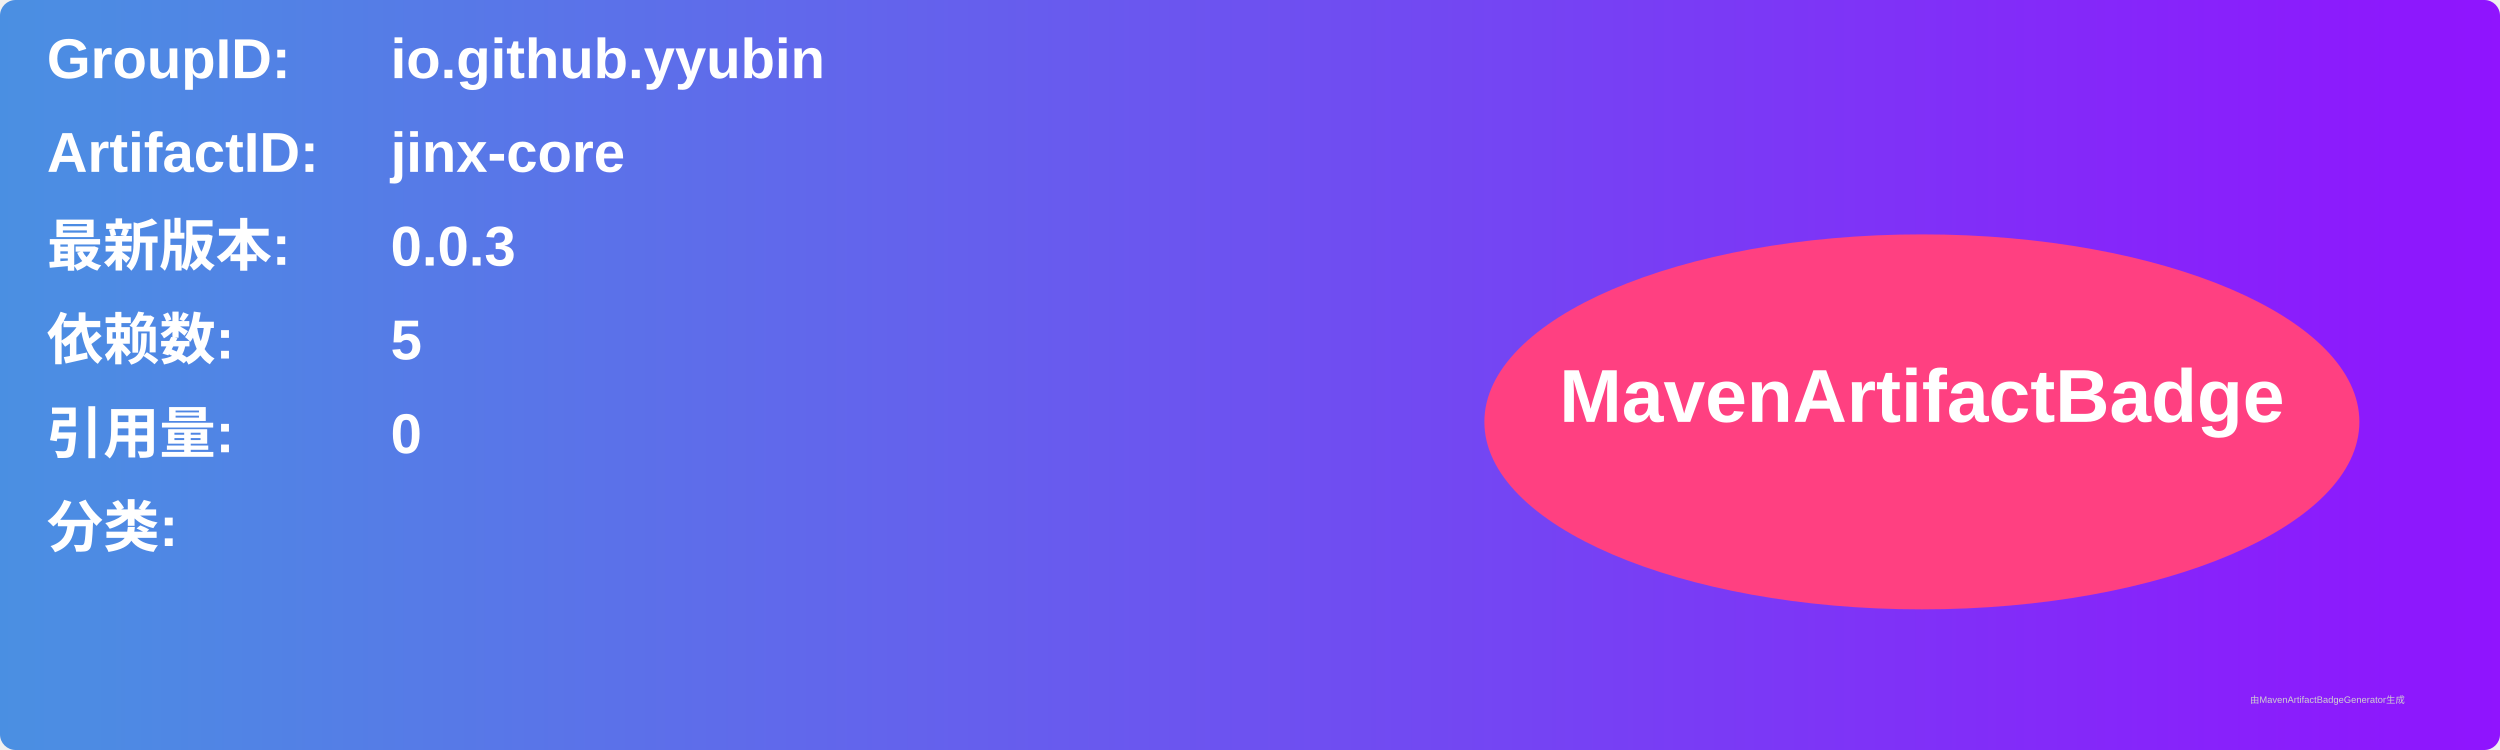
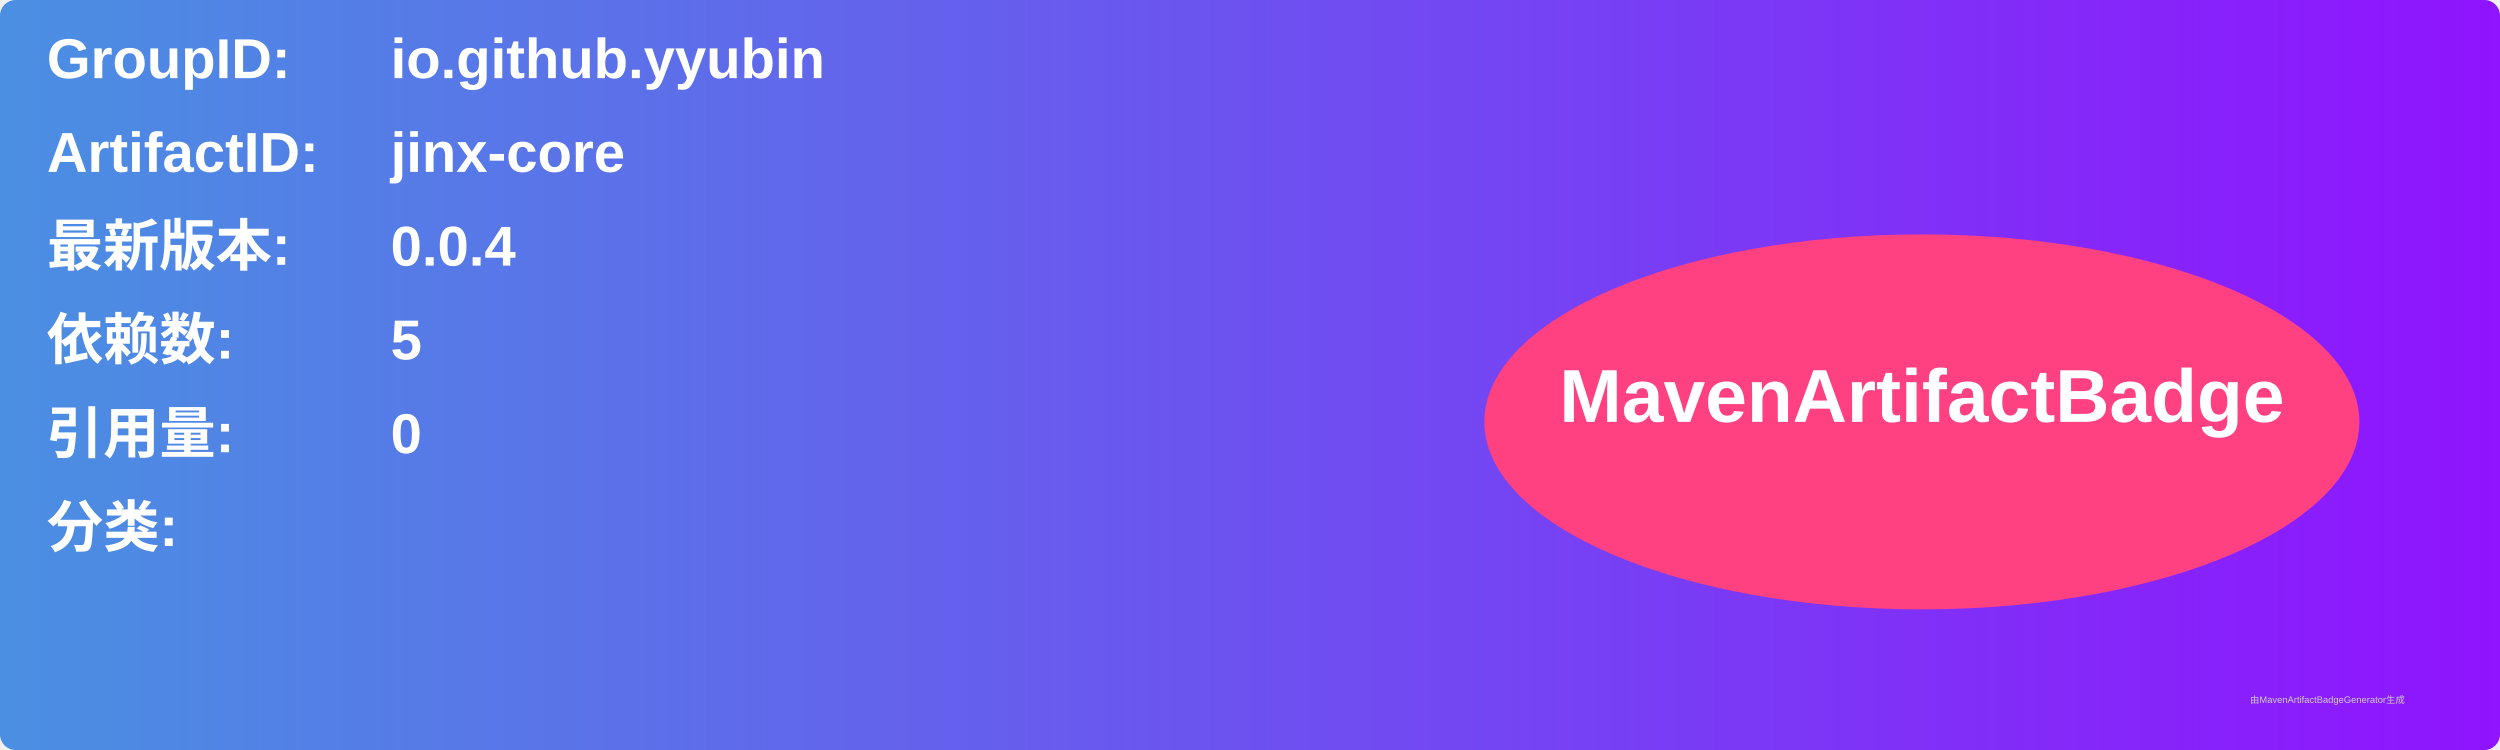
<svg xmlns="http://www.w3.org/2000/svg" width="800" height="240" viewBox="0 0 800 240">
  <linearGradient id="grad" x1="0%" y1="0%" x2="100%" y2="0%">
    <stop offset="0%" stop-color="#4a90e2" />
    <stop offset="100%" stop-color="#9013fe" />
  </linearGradient>
  <rect width="100%" height="100%" rx="5" ry="5" fill="url(#grad)" />
  <g transform="translate(15, 15)">
    <text x="0" y="10" font-family="Arial" font-size="18" fill="white" font-weight="bold" width="260">GroupID:</text>
    <text x="110" y="10" font-family="Arial" font-size="18" fill="white" font-weight="bold" width="460">io.github.yyubin</text>
    <text x="0" y="40" font-family="Arial" font-size="18" fill="white" font-weight="bold" width="260">ArtifactID:</text>
    <text x="110" y="40" font-family="Arial" font-size="18" fill="white" font-weight="bold" width="460">jinx-core</text>
    <text x="0" y="70" font-family="Arial" font-size="18" fill="white" font-weight="bold">最新版本:</text>
    <text x="110" y="70" font-family="Arial" font-size="18" fill="white" font-weight="bold">
-       <tspan font-weight="bold">0.0.3</tspan>
+       <tspan font-weight="bold">0.0.4</tspan>
    </text>
    <text x="0" y="100" font-family="Arial" font-size="18" fill="white" font-weight="bold">依赖数: </text>
    <text x="110" y="100" font-family="Arial" font-size="18" fill="white">
      <tspan font-weight="bold">5</tspan>
    </text>
    <text x="0" y="130" font-family="Arial" font-size="18" fill="white" font-weight="bold">引用量: </text>
    <text x="110" y="130" font-family="Arial" font-size="18" fill="white">
      <tspan font-weight="bold">0</tspan>
    </text>
    <text x="0" y="160" font-family="Arial" font-size="18" fill="white" font-weight="bold">分类:</text>
    <text x="10" y="190" font-family="Arial" font-size="10" fill="white">
      <tspan font-weight="bold" />
    </text>
    <ellipse cx="600" cy="120" rx="140" ry="60" fill="#ff4081" />
    <text x="600" y="120" text-anchor="middle" font-family="Arial" font-size="24" fill="white" font-weight="bold">MavenArtifactBadge</text>
  </g>
  <text x="720" y="225" font-family="Arial" font-size="3" fill="#d0d0d0">由MavenArtifactBadgeGenerator生成</text>
</svg>
